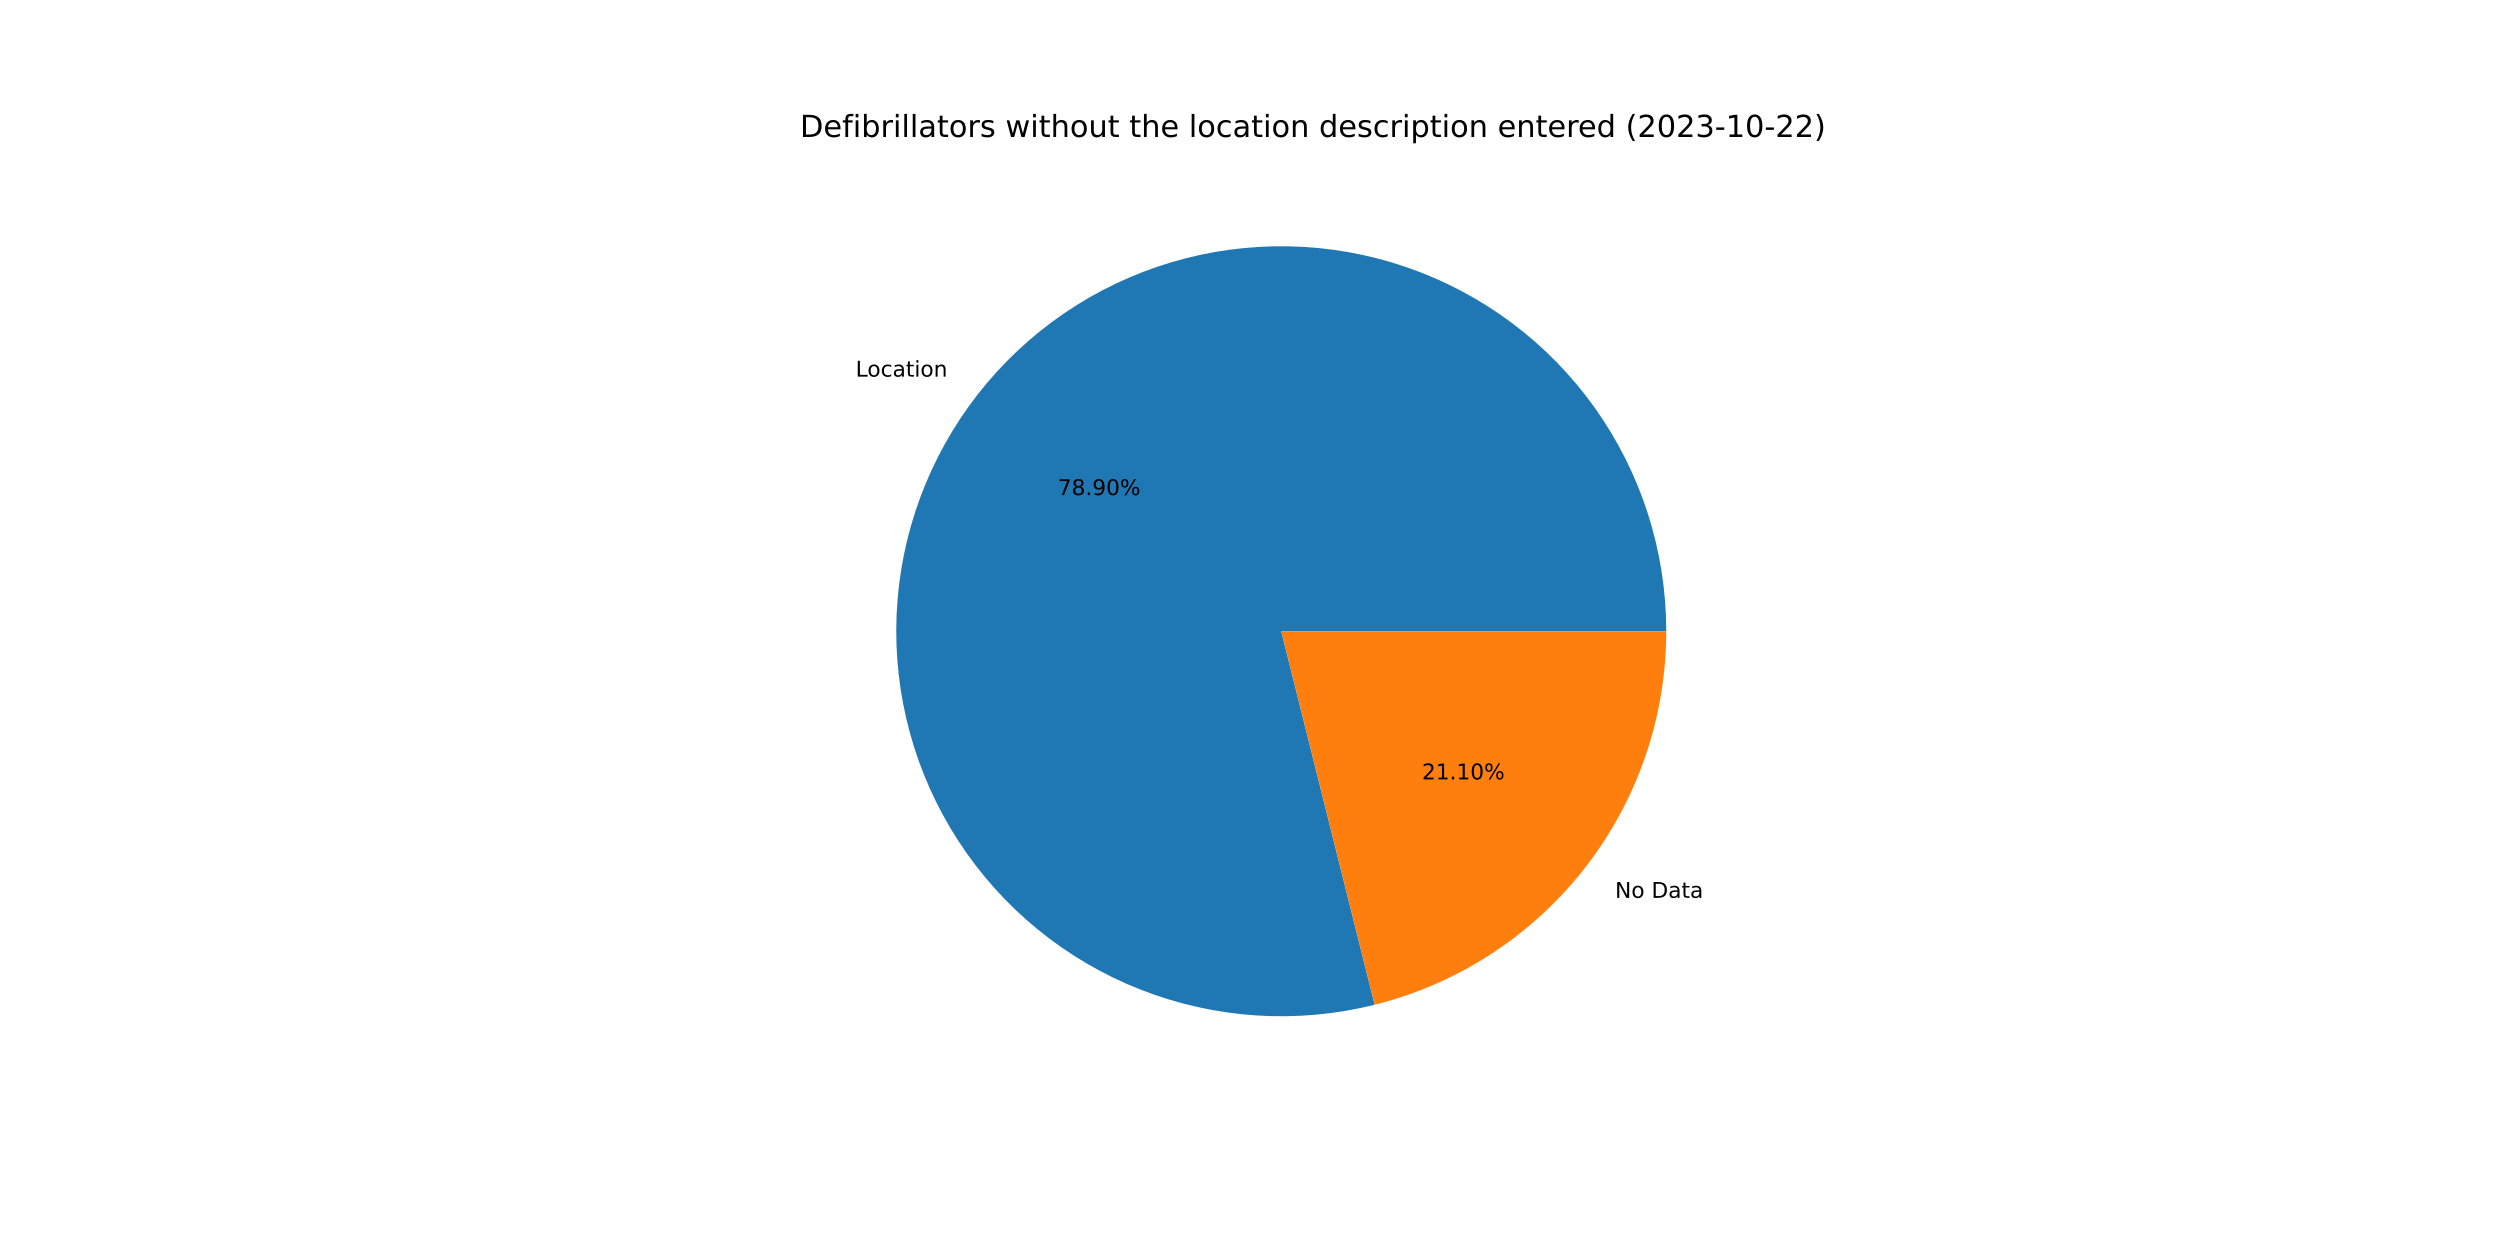
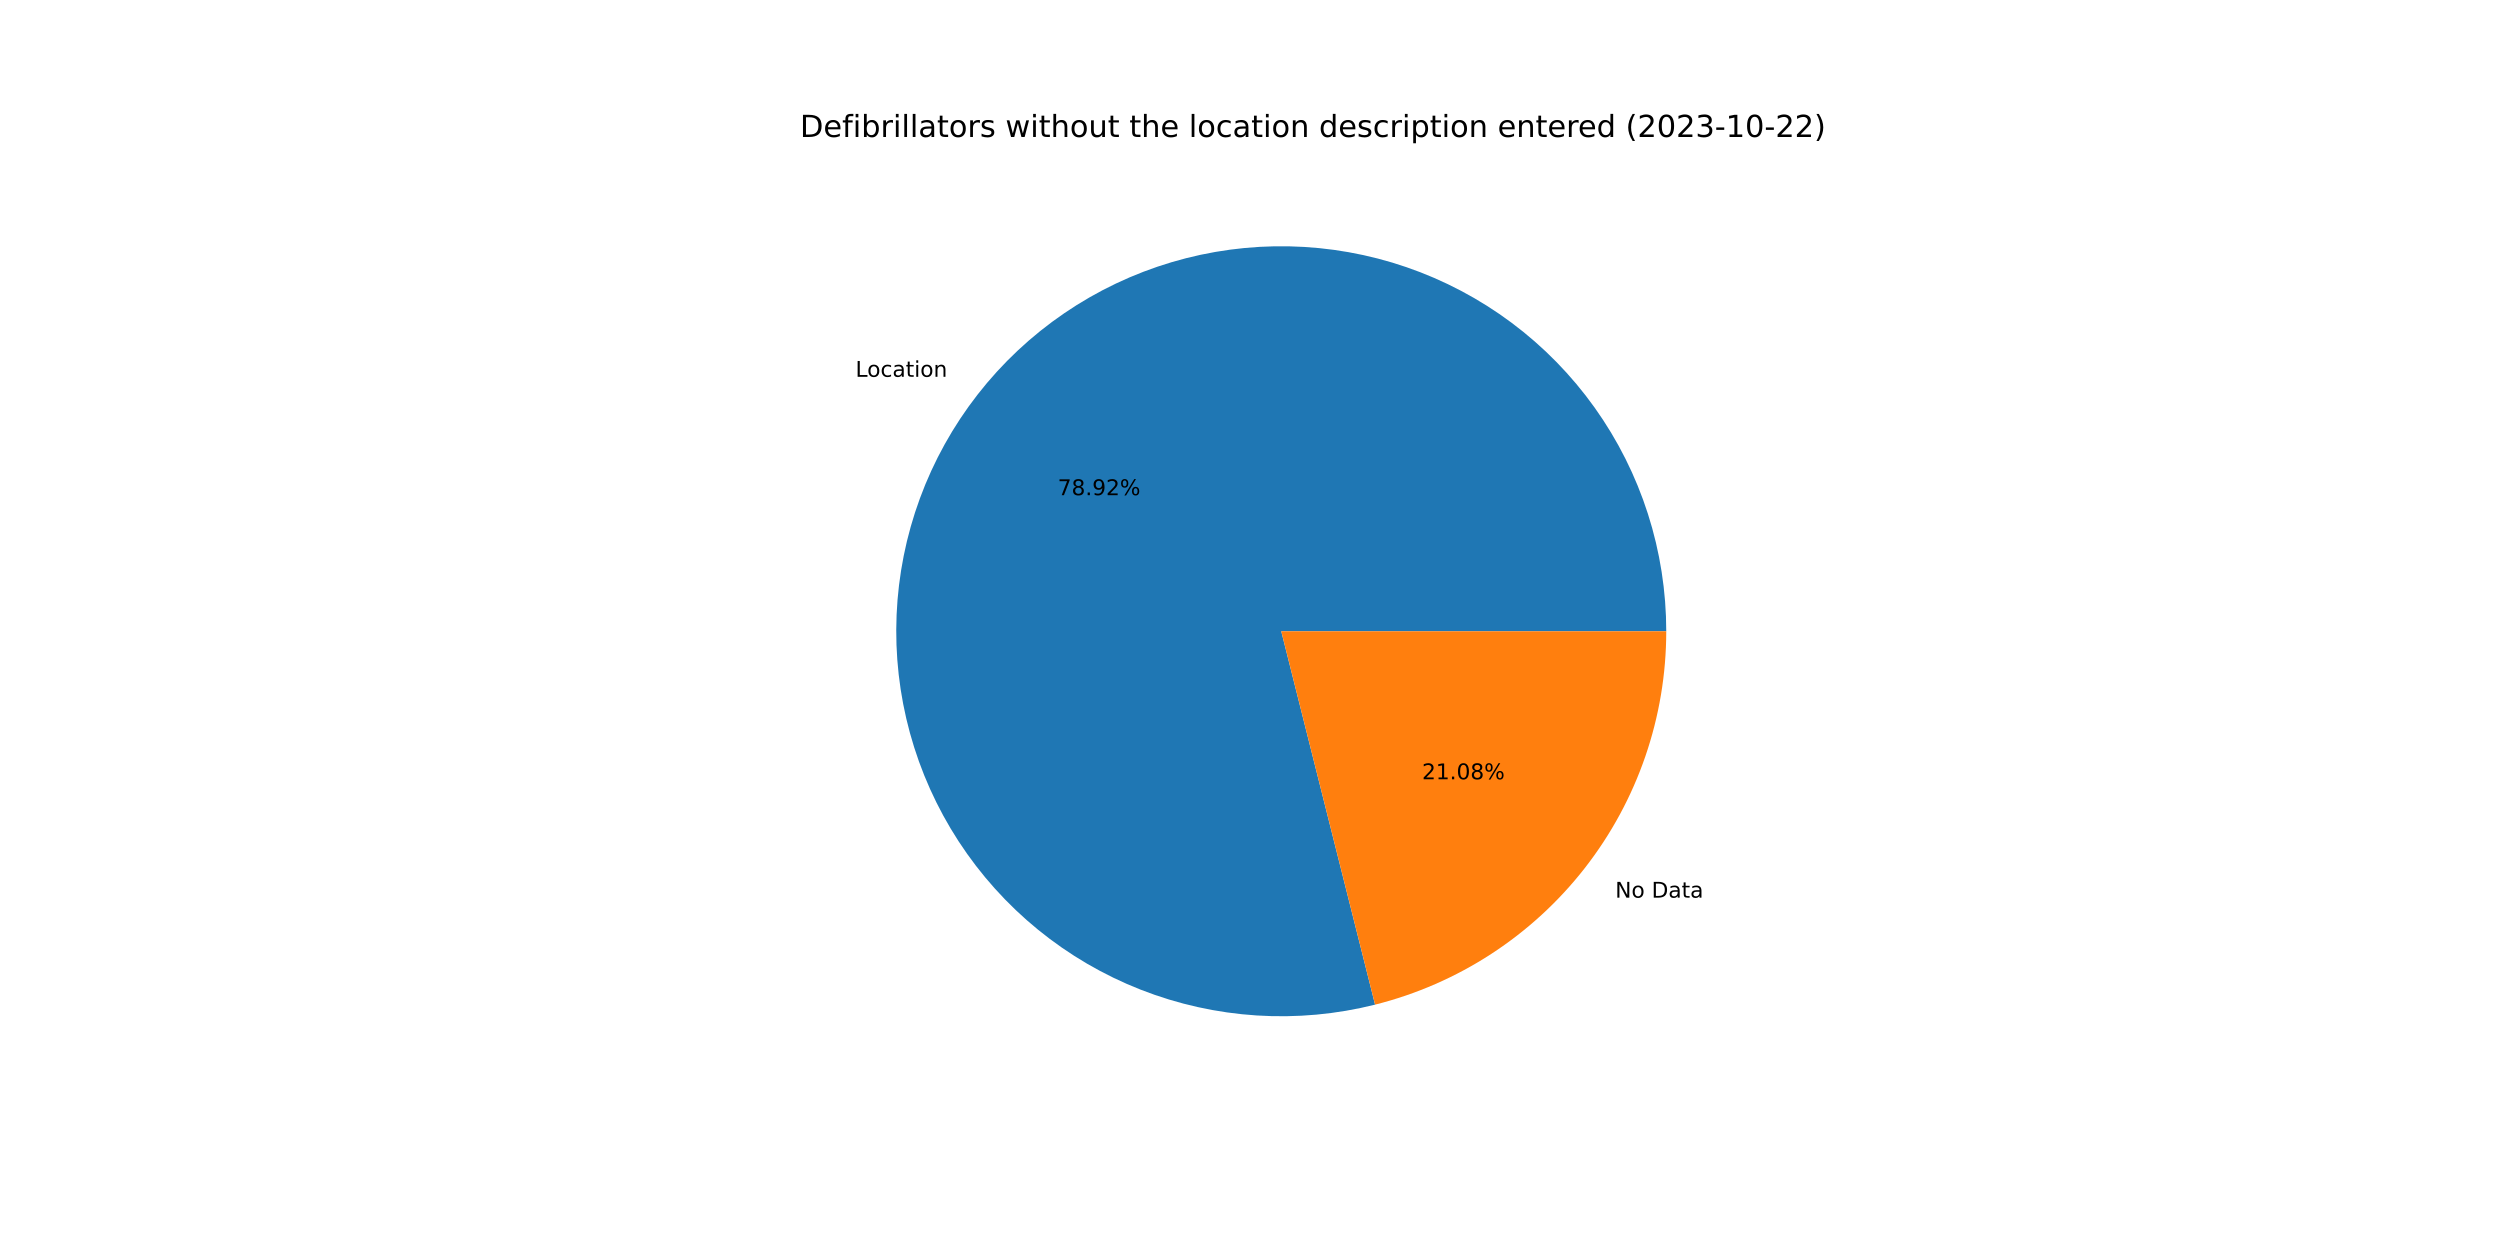
<svg xmlns="http://www.w3.org/2000/svg" xmlns:xlink="http://www.w3.org/1999/xlink" width="1152pt" height="576pt" viewBox="0 0 1152 576" version="1.1">
  <defs>
    <style type="text/css">*{stroke-linejoin: round; stroke-linecap: butt}</style>
  </defs>
  <g id="figure_1">
    <g id="patch_1">
      <path d="M 0 576  L 1152 576  L 1152 0  L 0 0  z " style="fill: #ffffff" />
    </g>
    <g id="axes_1">
      <g id="patch_2">
-         <path d="M 767.808 290.88  C 767.808 272.52 764.958 254.272 759.36 236.786  C 753.762 219.301 745.483 202.79 734.82 187.844  C 724.157 172.899 711.239 159.698 696.526 148.715  C 681.814 137.733 665.486 129.1 648.125 123.126  C 630.765 117.152 612.582 113.909 594.226 113.513  C 575.871 113.117 557.565 115.573 539.963 120.793  C 522.361 126.012 505.675 133.933 490.503 144.271  C 475.331 154.609 461.855 167.24 450.557 181.712  C 439.26 196.184 430.277 212.323 423.93 229.55  C 417.583 246.778 413.949 264.887 413.157 283.229  C 412.365 301.572 414.426 319.927 419.264 337.637  C 424.103 355.347 431.662 372.2 441.671 387.592  C 451.679 402.983 464.016 416.729 478.241 428.336  C 492.466 439.943 508.407 449.272 525.494 455.989  C 542.581 462.706 560.607 466.73 578.928 467.917  C 597.25 469.104 615.644 467.44 633.455 462.984  L 590.4 290.88  L 767.808 290.88  z " style="fill: #1f77b4" />
+         <path d="M 767.808 290.88  C 767.808 272.517 764.957 254.264 759.356 236.775  C 753.756 219.287 745.474 202.773 734.807 187.826  C 724.14 172.878 711.216 159.677 696.499 148.695  C 681.781 137.713 665.448 129.082 648.082 123.111  C 630.716 117.14 612.528 113.902 594.169 113.512  C 575.81 113.122 557.501 115.585 539.897 120.812  C 522.293 126.04 505.608 133.969 490.437 144.316  C 475.266 154.663 461.793 167.303 450.501 181.784  C 439.209 196.265 430.233 212.412 423.894 229.647  C 417.556 246.882 413.932 264.997 413.152 283.344  C 412.372 301.691 414.445 320.048 419.298 337.759  C 424.15 355.469 431.723 372.32 441.746 387.707  C 451.768 403.094 464.119 416.832 478.357 428.43  C 492.595 440.027 508.547 449.344 525.643 456.047  C 542.74 462.75 560.774 466.758 579.1 467.928  C 597.426 469.097 615.823 467.415 633.633 462.94  L 590.4 290.88  L 767.808 290.88  z " style="fill: #1f77b4" />
      </g>
      <g id="patch_3">
-         <path d="M 633.455 462.984  C 671.825 453.385 705.904 431.225 730.243 400.048  C 754.581 368.871 767.808 330.432 767.808 290.88  L 590.4 290.88  L 633.455 462.984  z " style="fill: #ff7f0e" />
+         <path d="M 633.633 462.94  C 671.962 453.309 705.996 431.141 730.299 399.976  C 754.602 368.811 767.808 330.401 767.808 290.88  L 590.4 290.88  L 633.633 462.94  z " style="fill: #ff7f0e" />
      </g>
      <g id="matplotlib.axis_1" />
      <g id="matplotlib.axis_2" />
      <g id="text_1">
-         <g transform="translate(394.2762 173.5547)scale(0.1 -0.1)">
+         <g transform="translate(394.2142 173.6342)scale(0.1 -0.1)">
          <defs>
            <path id="DejaVuSans-4c" d="M 628 4666  L 1259 4666  L 1259 531  L 3531 531  L 3531 0  L 628 0  L 628 4666  z " transform="scale(0.015625)" />
            <path id="DejaVuSans-6f" d="M 1959 3097  Q 1497 3097 1228 2736  Q 959 2375 959 1747  Q 959 1119 1226 758  Q 1494 397 1959 397  Q 2419 397 2687 759  Q 2956 1122 2956 1747  Q 2956 2369 2687 2733  Q 2419 3097 1959 3097  z M 1959 3584  Q 2709 3584 3137 3096  Q 3566 2609 3566 1747  Q 3566 888 3137 398  Q 2709 -91 1959 -91  Q 1206 -91 779 398  Q 353 888 353 1747  Q 353 2609 779 3096  Q 1206 3584 1959 3584  z " transform="scale(0.015625)" />
            <path id="DejaVuSans-63" d="M 3122 3366  L 3122 2828  Q 2878 2963 2633 3030  Q 2388 3097 2138 3097  Q 1578 3097 1268 2742  Q 959 2388 959 1747  Q 959 1106 1268 751  Q 1578 397 2138 397  Q 2388 397 2633 464  Q 2878 531 3122 666  L 3122 134  Q 2881 22 2623 -34  Q 2366 -91 2075 -91  Q 1284 -91 818 406  Q 353 903 353 1747  Q 353 2603 823 3093  Q 1294 3584 2113 3584  Q 2378 3584 2631 3529  Q 2884 3475 3122 3366  z " transform="scale(0.015625)" />
            <path id="DejaVuSans-61" d="M 2194 1759  Q 1497 1759 1228 1600  Q 959 1441 959 1056  Q 959 750 1161 570  Q 1363 391 1709 391  Q 2188 391 2477 730  Q 2766 1069 2766 1631  L 2766 1759  L 2194 1759  z M 3341 1997  L 3341 0  L 2766 0  L 2766 531  Q 2569 213 2275 61  Q 1981 -91 1556 -91  Q 1019 -91 701 211  Q 384 513 384 1019  Q 384 1609 779 1909  Q 1175 2209 1959 2209  L 2766 2209  L 2766 2266  Q 2766 2663 2505 2880  Q 2244 3097 1772 3097  Q 1472 3097 1187 3025  Q 903 2953 641 2809  L 641 3341  Q 956 3463 1253 3523  Q 1550 3584 1831 3584  Q 2591 3584 2966 3190  Q 3341 2797 3341 1997  z " transform="scale(0.015625)" />
            <path id="DejaVuSans-74" d="M 1172 4494  L 1172 3500  L 2356 3500  L 2356 3053  L 1172 3053  L 1172 1153  Q 1172 725 1289 603  Q 1406 481 1766 481  L 2356 481  L 2356 0  L 1766 0  Q 1100 0 847 248  Q 594 497 594 1153  L 594 3053  L 172 3053  L 172 3500  L 594 3500  L 594 4494  L 1172 4494  z " transform="scale(0.015625)" />
            <path id="DejaVuSans-69" d="M 603 3500  L 1178 3500  L 1178 0  L 603 0  L 603 3500  z M 603 4863  L 1178 4863  L 1178 4134  L 603 4134  L 603 4863  z " transform="scale(0.015625)" />
            <path id="DejaVuSans-6e" d="M 3513 2113  L 3513 0  L 2938 0  L 2938 2094  Q 2938 2591 2744 2837  Q 2550 3084 2163 3084  Q 1697 3084 1428 2787  Q 1159 2491 1159 1978  L 1159 0  L 581 0  L 581 3500  L 1159 3500  L 1159 2956  Q 1366 3272 1645 3428  Q 1925 3584 2291 3584  Q 2894 3584 3203 3211  Q 3513 2838 3513 2113  z " transform="scale(0.015625)" />
          </defs>
          <use xlink:href="#DejaVuSans-4c" />
          <use xlink:href="#DejaVuSans-6f" x="53.963" />
          <use xlink:href="#DejaVuSans-63" x="115.145" />
          <use xlink:href="#DejaVuSans-61" x="170.125" />
          <use xlink:href="#DejaVuSans-74" x="231.404" />
          <use xlink:href="#DejaVuSans-69" x="270.613" />
          <use xlink:href="#DejaVuSans-6f" x="298.396" />
          <use xlink:href="#DejaVuSans-6e" x="359.578" />
        </g>
      </g>
      <g id="text_2">
-         <g transform="translate(487.4296 228.1386)scale(0.1 -0.1)">
+         <g transform="translate(487.3957 228.182)scale(0.1 -0.1)">
          <defs>
            <path id="DejaVuSans-37" d="M 525 4666  L 3525 4666  L 3525 4397  L 1831 0  L 1172 0  L 2766 4134  L 525 4134  L 525 4666  z " transform="scale(0.015625)" />
            <path id="DejaVuSans-38" d="M 2034 2216  Q 1584 2216 1326 1975  Q 1069 1734 1069 1313  Q 1069 891 1326 650  Q 1584 409 2034 409  Q 2484 409 2743 651  Q 3003 894 3003 1313  Q 3003 1734 2745 1975  Q 2488 2216 2034 2216  z M 1403 2484  Q 997 2584 770 2862  Q 544 3141 544 3541  Q 544 4100 942 4425  Q 1341 4750 2034 4750  Q 2731 4750 3128 4425  Q 3525 4100 3525 3541  Q 3525 3141 3298 2862  Q 3072 2584 2669 2484  Q 3125 2378 3379 2068  Q 3634 1759 3634 1313  Q 3634 634 3220 271  Q 2806 -91 2034 -91  Q 1263 -91 848 271  Q 434 634 434 1313  Q 434 1759 690 2068  Q 947 2378 1403 2484  z M 1172 3481  Q 1172 3119 1398 2916  Q 1625 2713 2034 2713  Q 2441 2713 2670 2916  Q 2900 3119 2900 3481  Q 2900 3844 2670 4047  Q 2441 4250 2034 4250  Q 1625 4250 1398 4047  Q 1172 3844 1172 3481  z " transform="scale(0.015625)" />
            <path id="DejaVuSans-2e" d="M 684 794  L 1344 794  L 1344 0  L 684 0  L 684 794  z " transform="scale(0.015625)" />
            <path id="DejaVuSans-39" d="M 703 97  L 703 672  Q 941 559 1184 500  Q 1428 441 1663 441  Q 2288 441 2617 861  Q 2947 1281 2994 2138  Q 2813 1869 2534 1725  Q 2256 1581 1919 1581  Q 1219 1581 811 2004  Q 403 2428 403 3163  Q 403 3881 828 4315  Q 1253 4750 1959 4750  Q 2769 4750 3195 4129  Q 3622 3509 3622 2328  Q 3622 1225 3098 567  Q 2575 -91 1691 -91  Q 1453 -91 1209 -44  Q 966 3 703 97  z M 1959 2075  Q 2384 2075 2632 2365  Q 2881 2656 2881 3163  Q 2881 3666 2632 3958  Q 2384 4250 1959 4250  Q 1534 4250 1286 3958  Q 1038 3666 1038 3163  Q 1038 2656 1286 2365  Q 1534 2075 1959 2075  z " transform="scale(0.015625)" />
-             <path id="DejaVuSans-30" d="M 2034 4250  Q 1547 4250 1301 3770  Q 1056 3291 1056 2328  Q 1056 1369 1301 889  Q 1547 409 2034 409  Q 2525 409 2770 889  Q 3016 1369 3016 2328  Q 3016 3291 2770 3770  Q 2525 4250 2034 4250  z M 2034 4750  Q 2819 4750 3233 4129  Q 3647 3509 3647 2328  Q 3647 1150 3233 529  Q 2819 -91 2034 -91  Q 1250 -91 836 529  Q 422 1150 422 2328  Q 422 3509 836 4129  Q 1250 4750 2034 4750  z " transform="scale(0.015625)" />
+             <path id="DejaVuSans-32" d="M 1228 531  L 3431 531  L 3431 0  L 469 0  L 469 531  Q 828 903 1448 1529  Q 2069 2156 2228 2338  Q 2531 2678 2651 2914  Q 2772 3150 2772 3378  Q 2772 3750 2511 3984  Q 2250 4219 1831 4219  Q 1534 4219 1204 4116  Q 875 4013 500 3803  L 500 4441  Q 881 4594 1212 4672  Q 1544 4750 1819 4750  Q 2544 4750 2975 4387  Q 3406 4025 3406 3419  Q 3406 3131 3298 2873  Q 3191 2616 2906 2266  Q 2828 2175 2409 1742  Q 1991 1309 1228 531  z " transform="scale(0.015625)" />
            <path id="DejaVuSans-25" d="M 4653 2053  Q 4381 2053 4226 1822  Q 4072 1591 4072 1178  Q 4072 772 4226 539  Q 4381 306 4653 306  Q 4919 306 5073 539  Q 5228 772 5228 1178  Q 5228 1588 5073 1820  Q 4919 2053 4653 2053  z M 4653 2450  Q 5147 2450 5437 2106  Q 5728 1763 5728 1178  Q 5728 594 5436 251  Q 5144 -91 4653 -91  Q 4153 -91 3862 251  Q 3572 594 3572 1178  Q 3572 1766 3864 2108  Q 4156 2450 4653 2450  z M 1428 4353  Q 1159 4353 1004 4120  Q 850 3888 850 3481  Q 850 3069 1003 2837  Q 1156 2606 1428 2606  Q 1700 2606 1854 2837  Q 2009 3069 2009 3481  Q 2009 3884 1853 4118  Q 1697 4353 1428 4353  z M 4250 4750  L 4750 4750  L 1831 -91  L 1331 -91  L 4250 4750  z M 1428 4750  Q 1922 4750 2215 4408  Q 2509 4066 2509 3481  Q 2509 2891 2217 2550  Q 1925 2209 1428 2209  Q 931 2209 642 2551  Q 353 2894 353 3481  Q 353 4063 643 4406  Q 934 4750 1428 4750  z " transform="scale(0.015625)" />
          </defs>
          <use xlink:href="#DejaVuSans-37" />
          <use xlink:href="#DejaVuSans-38" x="63.623" />
          <use xlink:href="#DejaVuSans-2e" x="127.246" />
          <use xlink:href="#DejaVuSans-39" x="159.033" />
-           <use xlink:href="#DejaVuSans-30" x="222.656" />
+           <use xlink:href="#DejaVuSans-32" x="222.656" />
          <use xlink:href="#DejaVuSans-25" x="286.279" />
        </g>
      </g>
      <g id="text_3">
-         <g transform="translate(744.2269 413.7241)scale(0.1 -0.1)">
+         <g transform="translate(744.2889 413.6446)scale(0.1 -0.1)">
          <defs>
            <path id="DejaVuSans-4e" d="M 628 4666  L 1478 4666  L 3547 763  L 3547 4666  L 4159 4666  L 4159 0  L 3309 0  L 1241 3903  L 1241 0  L 628 0  L 628 4666  z " transform="scale(0.015625)" />
            <path id="DejaVuSans-20" transform="scale(0.015625)" />
            <path id="DejaVuSans-44" d="M 1259 4147  L 1259 519  L 2022 519  Q 2988 519 3436 956  Q 3884 1394 3884 2338  Q 3884 3275 3436 3711  Q 2988 4147 2022 4147  L 1259 4147  z M 628 4666  L 1925 4666  Q 3281 4666 3915 4102  Q 4550 3538 4550 2338  Q 4550 1131 3912 565  Q 3275 0 1925 0  L 628 0  L 628 4666  z " transform="scale(0.015625)" />
          </defs>
          <use xlink:href="#DejaVuSans-4e" />
          <use xlink:href="#DejaVuSans-6f" x="74.805" />
          <use xlink:href="#DejaVuSans-20" x="135.986" />
          <use xlink:href="#DejaVuSans-44" x="167.773" />
          <use xlink:href="#DejaVuSans-61" x="244.775" />
          <use xlink:href="#DejaVuSans-74" x="306.055" />
          <use xlink:href="#DejaVuSans-61" x="345.264" />
        </g>
      </g>
      <g id="text_4">
-         <g transform="translate(655.2407 359.1401)scale(0.1 -0.1)">
+         <g transform="translate(655.2746 359.0968)scale(0.1 -0.1)">
          <defs>
-             <path id="DejaVuSans-32" d="M 1228 531  L 3431 531  L 3431 0  L 469 0  L 469 531  Q 828 903 1448 1529  Q 2069 2156 2228 2338  Q 2531 2678 2651 2914  Q 2772 3150 2772 3378  Q 2772 3750 2511 3984  Q 2250 4219 1831 4219  Q 1534 4219 1204 4116  Q 875 4013 500 3803  L 500 4441  Q 881 4594 1212 4672  Q 1544 4750 1819 4750  Q 2544 4750 2975 4387  Q 3406 4025 3406 3419  Q 3406 3131 3298 2873  Q 3191 2616 2906 2266  Q 2828 2175 2409 1742  Q 1991 1309 1228 531  z " transform="scale(0.015625)" />
            <path id="DejaVuSans-31" d="M 794 531  L 1825 531  L 1825 4091  L 703 3866  L 703 4441  L 1819 4666  L 2450 4666  L 2450 531  L 3481 531  L 3481 0  L 794 0  L 794 531  z " transform="scale(0.015625)" />
+             <path id="DejaVuSans-30" d="M 2034 4250  Q 1547 4250 1301 3770  Q 1056 3291 1056 2328  Q 1056 1369 1301 889  Q 1547 409 2034 409  Q 2525 409 2770 889  Q 3016 1369 3016 2328  Q 3016 3291 2770 3770  Q 2525 4250 2034 4250  z M 2034 4750  Q 2819 4750 3233 4129  Q 3647 3509 3647 2328  Q 3647 1150 3233 529  Q 2819 -91 2034 -91  Q 1250 -91 836 529  Q 422 1150 422 2328  Q 422 3509 836 4129  Q 1250 4750 2034 4750  z " transform="scale(0.015625)" />
          </defs>
          <use xlink:href="#DejaVuSans-32" />
          <use xlink:href="#DejaVuSans-31" x="63.623" />
          <use xlink:href="#DejaVuSans-2e" x="127.246" />
-           <use xlink:href="#DejaVuSans-31" x="159.033" />
-           <use xlink:href="#DejaVuSans-30" x="222.656" />
+           <use xlink:href="#DejaVuSans-30" x="159.033" />
+           <use xlink:href="#DejaVuSans-38" x="222.656" />
          <use xlink:href="#DejaVuSans-25" x="286.279" />
        </g>
      </g>
      <g id="text_5">
        <g transform="translate(368.64 63.12)scale(0.14 -0.14)">
          <defs>
            <path id="DejaVuSans-65" d="M 3597 1894  L 3597 1613  L 953 1613  Q 991 1019 1311 708  Q 1631 397 2203 397  Q 2534 397 2845 478  Q 3156 559 3463 722  L 3463 178  Q 3153 47 2828 -22  Q 2503 -91 2169 -91  Q 1331 -91 842 396  Q 353 884 353 1716  Q 353 2575 817 3079  Q 1281 3584 2069 3584  Q 2775 3584 3186 3129  Q 3597 2675 3597 1894  z M 3022 2063  Q 3016 2534 2758 2815  Q 2500 3097 2075 3097  Q 1594 3097 1305 2825  Q 1016 2553 972 2059  L 3022 2063  z " transform="scale(0.015625)" />
            <path id="DejaVuSans-66" d="M 2375 4863  L 2375 4384  L 1825 4384  Q 1516 4384 1395 4259  Q 1275 4134 1275 3809  L 1275 3500  L 2222 3500  L 2222 3053  L 1275 3053  L 1275 0  L 697 0  L 697 3053  L 147 3053  L 147 3500  L 697 3500  L 697 3744  Q 697 4328 969 4595  Q 1241 4863 1831 4863  L 2375 4863  z " transform="scale(0.015625)" />
            <path id="DejaVuSans-62" d="M 3116 1747  Q 3116 2381 2855 2742  Q 2594 3103 2138 3103  Q 1681 3103 1420 2742  Q 1159 2381 1159 1747  Q 1159 1113 1420 752  Q 1681 391 2138 391  Q 2594 391 2855 752  Q 3116 1113 3116 1747  z M 1159 2969  Q 1341 3281 1617 3432  Q 1894 3584 2278 3584  Q 2916 3584 3314 3078  Q 3713 2572 3713 1747  Q 3713 922 3314 415  Q 2916 -91 2278 -91  Q 1894 -91 1617 61  Q 1341 213 1159 525  L 1159 0  L 581 0  L 581 4863  L 1159 4863  L 1159 2969  z " transform="scale(0.015625)" />
            <path id="DejaVuSans-72" d="M 2631 2963  Q 2534 3019 2420 3045  Q 2306 3072 2169 3072  Q 1681 3072 1420 2755  Q 1159 2438 1159 1844  L 1159 0  L 581 0  L 581 3500  L 1159 3500  L 1159 2956  Q 1341 3275 1631 3429  Q 1922 3584 2338 3584  Q 2397 3584 2469 3576  Q 2541 3569 2628 3553  L 2631 2963  z " transform="scale(0.015625)" />
            <path id="DejaVuSans-6c" d="M 603 4863  L 1178 4863  L 1178 0  L 603 0  L 603 4863  z " transform="scale(0.015625)" />
            <path id="DejaVuSans-73" d="M 2834 3397  L 2834 2853  Q 2591 2978 2328 3040  Q 2066 3103 1784 3103  Q 1356 3103 1142 2972  Q 928 2841 928 2578  Q 928 2378 1081 2264  Q 1234 2150 1697 2047  L 1894 2003  Q 2506 1872 2764 1633  Q 3022 1394 3022 966  Q 3022 478 2636 193  Q 2250 -91 1575 -91  Q 1294 -91 989 -36  Q 684 19 347 128  L 347 722  Q 666 556 975 473  Q 1284 391 1588 391  Q 1994 391 2212 530  Q 2431 669 2431 922  Q 2431 1156 2273 1281  Q 2116 1406 1581 1522  L 1381 1569  Q 847 1681 609 1914  Q 372 2147 372 2553  Q 372 3047 722 3315  Q 1072 3584 1716 3584  Q 2034 3584 2315 3537  Q 2597 3491 2834 3397  z " transform="scale(0.015625)" />
            <path id="DejaVuSans-77" d="M 269 3500  L 844 3500  L 1563 769  L 2278 3500  L 2956 3500  L 3675 769  L 4391 3500  L 4966 3500  L 4050 0  L 3372 0  L 2619 2869  L 1863 0  L 1184 0  L 269 3500  z " transform="scale(0.015625)" />
            <path id="DejaVuSans-68" d="M 3513 2113  L 3513 0  L 2938 0  L 2938 2094  Q 2938 2591 2744 2837  Q 2550 3084 2163 3084  Q 1697 3084 1428 2787  Q 1159 2491 1159 1978  L 1159 0  L 581 0  L 581 4863  L 1159 4863  L 1159 2956  Q 1366 3272 1645 3428  Q 1925 3584 2291 3584  Q 2894 3584 3203 3211  Q 3513 2838 3513 2113  z " transform="scale(0.015625)" />
            <path id="DejaVuSans-75" d="M 544 1381  L 544 3500  L 1119 3500  L 1119 1403  Q 1119 906 1312 657  Q 1506 409 1894 409  Q 2359 409 2629 706  Q 2900 1003 2900 1516  L 2900 3500  L 3475 3500  L 3475 0  L 2900 0  L 2900 538  Q 2691 219 2414 64  Q 2138 -91 1772 -91  Q 1169 -91 856 284  Q 544 659 544 1381  z M 1991 3584  L 1991 3584  z " transform="scale(0.015625)" />
            <path id="DejaVuSans-64" d="M 2906 2969  L 2906 4863  L 3481 4863  L 3481 0  L 2906 0  L 2906 525  Q 2725 213 2448 61  Q 2172 -91 1784 -91  Q 1150 -91 751 415  Q 353 922 353 1747  Q 353 2572 751 3078  Q 1150 3584 1784 3584  Q 2172 3584 2448 3432  Q 2725 3281 2906 2969  z M 947 1747  Q 947 1113 1208 752  Q 1469 391 1925 391  Q 2381 391 2643 752  Q 2906 1113 2906 1747  Q 2906 2381 2643 2742  Q 2381 3103 1925 3103  Q 1469 3103 1208 2742  Q 947 2381 947 1747  z " transform="scale(0.015625)" />
            <path id="DejaVuSans-70" d="M 1159 525  L 1159 -1331  L 581 -1331  L 581 3500  L 1159 3500  L 1159 2969  Q 1341 3281 1617 3432  Q 1894 3584 2278 3584  Q 2916 3584 3314 3078  Q 3713 2572 3713 1747  Q 3713 922 3314 415  Q 2916 -91 2278 -91  Q 1894 -91 1617 61  Q 1341 213 1159 525  z M 3116 1747  Q 3116 2381 2855 2742  Q 2594 3103 2138 3103  Q 1681 3103 1420 2742  Q 1159 2381 1159 1747  Q 1159 1113 1420 752  Q 1681 391 2138 391  Q 2594 391 2855 752  Q 3116 1113 3116 1747  z " transform="scale(0.015625)" />
            <path id="DejaVuSans-28" d="M 1984 4856  Q 1566 4138 1362 3434  Q 1159 2731 1159 2009  Q 1159 1288 1364 580  Q 1569 -128 1984 -844  L 1484 -844  Q 1016 -109 783 600  Q 550 1309 550 2009  Q 550 2706 781 3412  Q 1013 4119 1484 4856  L 1984 4856  z " transform="scale(0.015625)" />
            <path id="DejaVuSans-33" d="M 2597 2516  Q 3050 2419 3304 2112  Q 3559 1806 3559 1356  Q 3559 666 3084 287  Q 2609 -91 1734 -91  Q 1441 -91 1130 -33  Q 819 25 488 141  L 488 750  Q 750 597 1062 519  Q 1375 441 1716 441  Q 2309 441 2620 675  Q 2931 909 2931 1356  Q 2931 1769 2642 2001  Q 2353 2234 1838 2234  L 1294 2234  L 1294 2753  L 1863 2753  Q 2328 2753 2575 2939  Q 2822 3125 2822 3475  Q 2822 3834 2567 4026  Q 2313 4219 1838 4219  Q 1578 4219 1281 4162  Q 984 4106 628 3988  L 628 4550  Q 988 4650 1302 4700  Q 1616 4750 1894 4750  Q 2613 4750 3031 4423  Q 3450 4097 3450 3541  Q 3450 3153 3228 2886  Q 3006 2619 2597 2516  z " transform="scale(0.015625)" />
            <path id="DejaVuSans-2d" d="M 313 2009  L 1997 2009  L 1997 1497  L 313 1497  L 313 2009  z " transform="scale(0.015625)" />
            <path id="DejaVuSans-29" d="M 513 4856  L 1013 4856  Q 1481 4119 1714 3412  Q 1947 2706 1947 2009  Q 1947 1309 1714 600  Q 1481 -109 1013 -844  L 513 -844  Q 928 -128 1133 580  Q 1338 1288 1338 2009  Q 1338 2731 1133 3434  Q 928 4138 513 4856  z " transform="scale(0.015625)" />
          </defs>
          <use xlink:href="#DejaVuSans-44" />
          <use xlink:href="#DejaVuSans-65" x="77.002" />
          <use xlink:href="#DejaVuSans-66" x="138.525" />
          <use xlink:href="#DejaVuSans-69" x="173.73" />
          <use xlink:href="#DejaVuSans-62" x="201.514" />
          <use xlink:href="#DejaVuSans-72" x="264.99" />
          <use xlink:href="#DejaVuSans-69" x="306.104" />
          <use xlink:href="#DejaVuSans-6c" x="333.887" />
          <use xlink:href="#DejaVuSans-6c" x="361.67" />
          <use xlink:href="#DejaVuSans-61" x="389.453" />
          <use xlink:href="#DejaVuSans-74" x="450.732" />
          <use xlink:href="#DejaVuSans-6f" x="489.941" />
          <use xlink:href="#DejaVuSans-72" x="551.123" />
          <use xlink:href="#DejaVuSans-73" x="592.236" />
          <use xlink:href="#DejaVuSans-20" x="644.336" />
          <use xlink:href="#DejaVuSans-77" x="676.123" />
          <use xlink:href="#DejaVuSans-69" x="757.91" />
          <use xlink:href="#DejaVuSans-74" x="785.693" />
          <use xlink:href="#DejaVuSans-68" x="824.902" />
          <use xlink:href="#DejaVuSans-6f" x="888.281" />
          <use xlink:href="#DejaVuSans-75" x="949.463" />
          <use xlink:href="#DejaVuSans-74" x="1012.842" />
          <use xlink:href="#DejaVuSans-20" x="1052.051" />
          <use xlink:href="#DejaVuSans-74" x="1083.838" />
          <use xlink:href="#DejaVuSans-68" x="1123.047" />
          <use xlink:href="#DejaVuSans-65" x="1186.426" />
          <use xlink:href="#DejaVuSans-20" x="1247.949" />
          <use xlink:href="#DejaVuSans-6c" x="1279.736" />
          <use xlink:href="#DejaVuSans-6f" x="1307.52" />
          <use xlink:href="#DejaVuSans-63" x="1368.701" />
          <use xlink:href="#DejaVuSans-61" x="1423.682" />
          <use xlink:href="#DejaVuSans-74" x="1484.961" />
          <use xlink:href="#DejaVuSans-69" x="1524.17" />
          <use xlink:href="#DejaVuSans-6f" x="1551.953" />
          <use xlink:href="#DejaVuSans-6e" x="1613.135" />
          <use xlink:href="#DejaVuSans-20" x="1676.514" />
          <use xlink:href="#DejaVuSans-64" x="1708.301" />
          <use xlink:href="#DejaVuSans-65" x="1771.777" />
          <use xlink:href="#DejaVuSans-73" x="1833.301" />
          <use xlink:href="#DejaVuSans-63" x="1885.4" />
          <use xlink:href="#DejaVuSans-72" x="1940.381" />
          <use xlink:href="#DejaVuSans-69" x="1981.494" />
          <use xlink:href="#DejaVuSans-70" x="2009.277" />
          <use xlink:href="#DejaVuSans-74" x="2072.754" />
          <use xlink:href="#DejaVuSans-69" x="2111.963" />
          <use xlink:href="#DejaVuSans-6f" x="2139.746" />
          <use xlink:href="#DejaVuSans-6e" x="2200.928" />
          <use xlink:href="#DejaVuSans-20" x="2264.307" />
          <use xlink:href="#DejaVuSans-65" x="2296.094" />
          <use xlink:href="#DejaVuSans-6e" x="2357.617" />
          <use xlink:href="#DejaVuSans-74" x="2420.996" />
          <use xlink:href="#DejaVuSans-65" x="2460.205" />
          <use xlink:href="#DejaVuSans-72" x="2521.729" />
          <use xlink:href="#DejaVuSans-65" x="2560.592" />
          <use xlink:href="#DejaVuSans-64" x="2622.115" />
          <use xlink:href="#DejaVuSans-20" x="2685.592" />
          <use xlink:href="#DejaVuSans-28" x="2717.379" />
          <use xlink:href="#DejaVuSans-32" x="2756.393" />
          <use xlink:href="#DejaVuSans-30" x="2820.016" />
          <use xlink:href="#DejaVuSans-32" x="2883.639" />
          <use xlink:href="#DejaVuSans-33" x="2947.262" />
          <use xlink:href="#DejaVuSans-2d" x="3010.885" />
          <use xlink:href="#DejaVuSans-31" x="3046.969" />
          <use xlink:href="#DejaVuSans-30" x="3110.592" />
          <use xlink:href="#DejaVuSans-2d" x="3174.215" />
          <use xlink:href="#DejaVuSans-32" x="3210.299" />
          <use xlink:href="#DejaVuSans-32" x="3273.922" />
          <use xlink:href="#DejaVuSans-29" x="3337.545" />
        </g>
      </g>
    </g>
  </g>
</svg>
